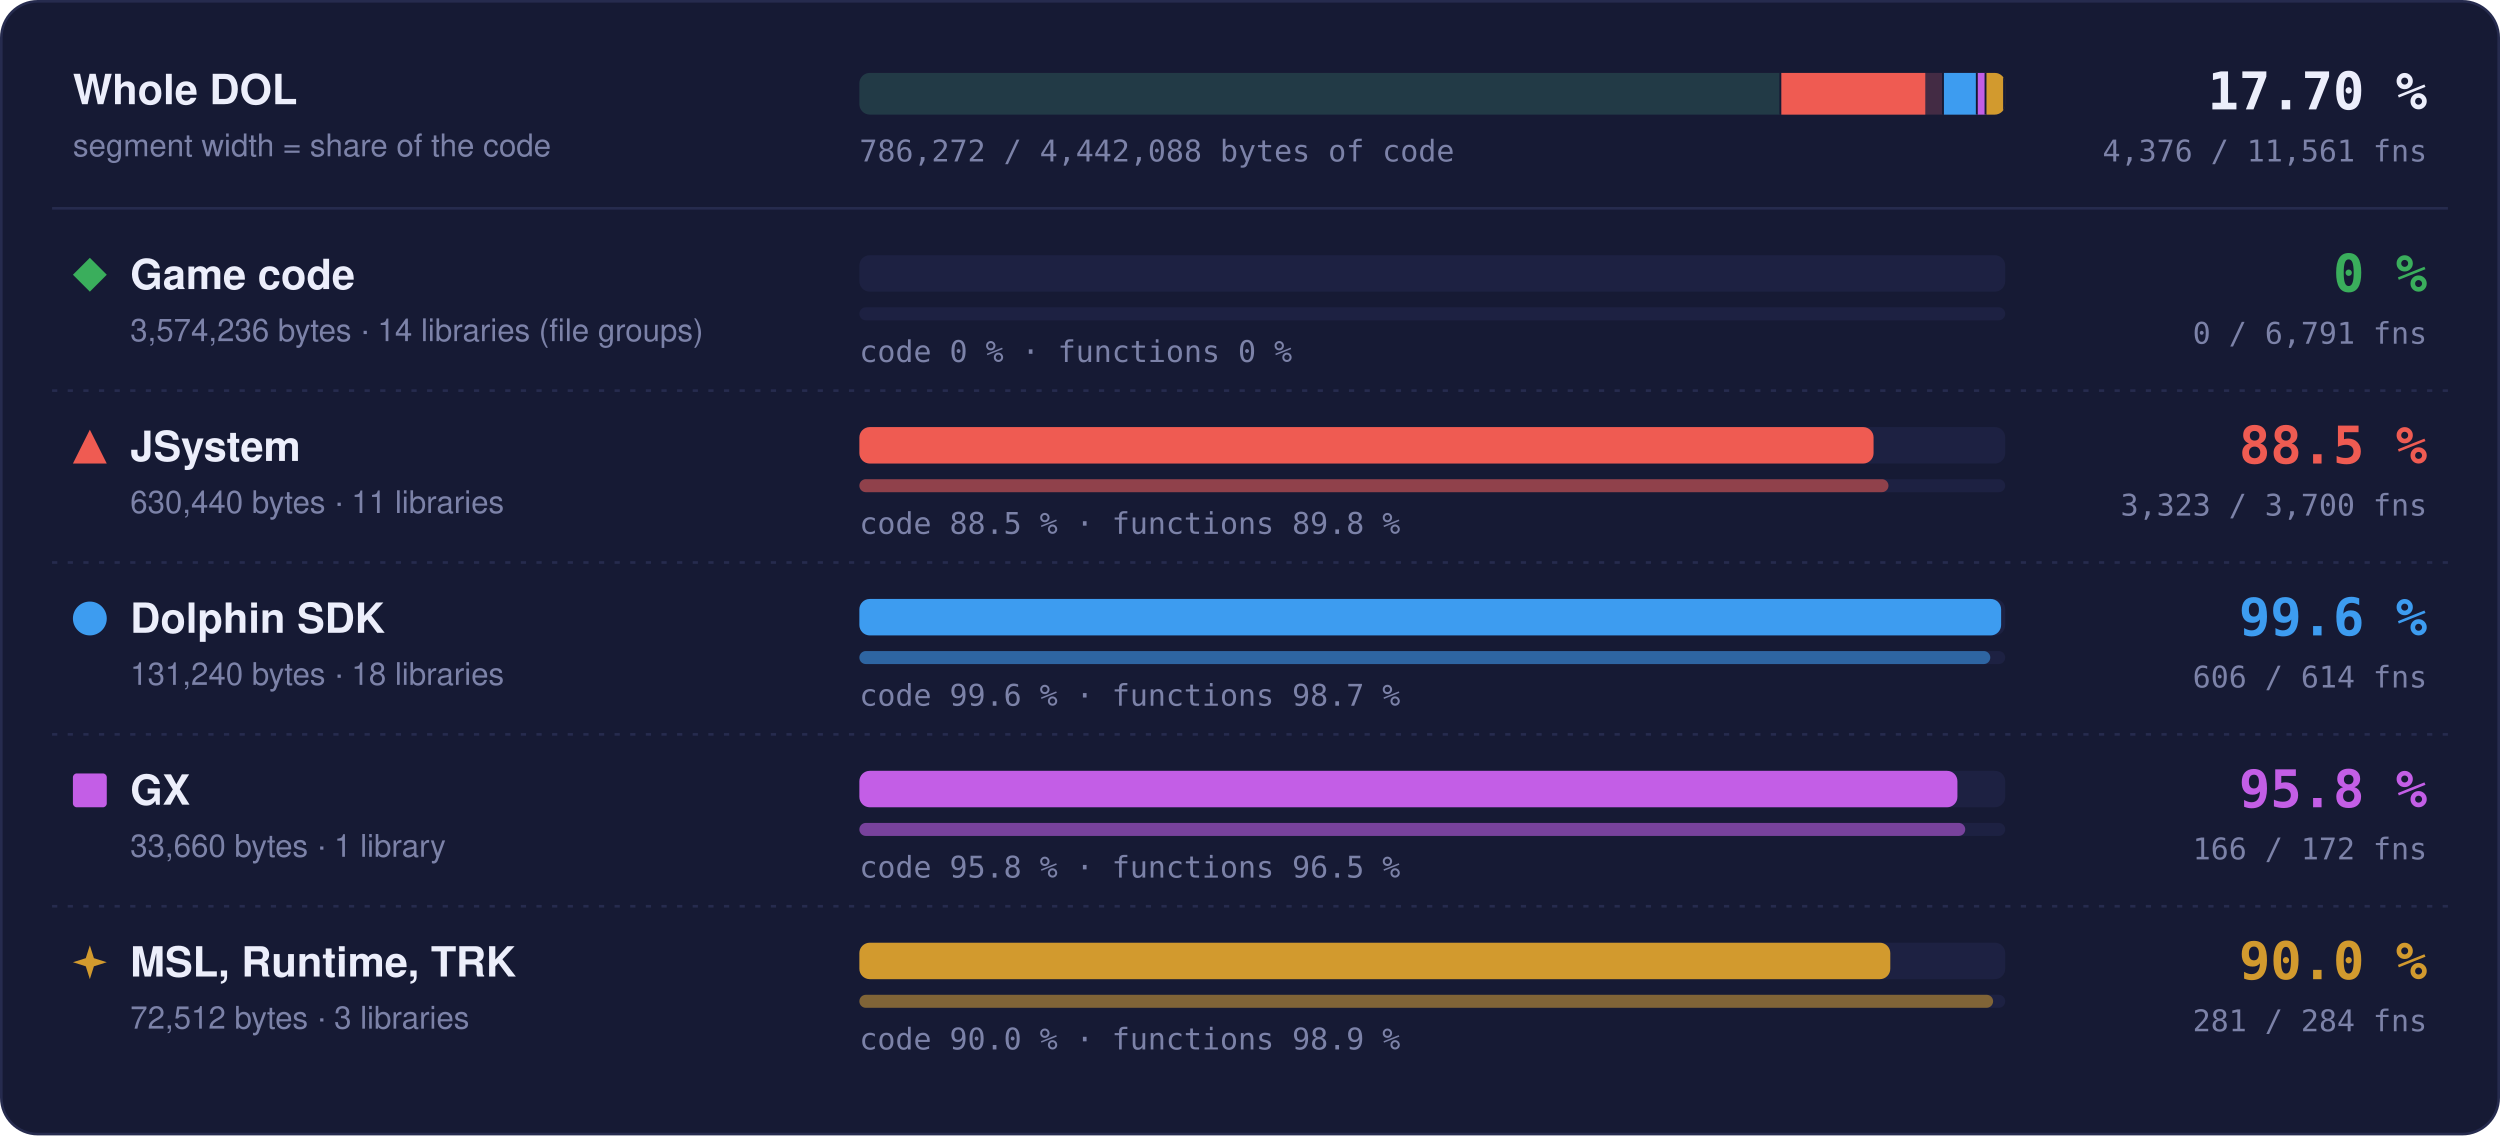
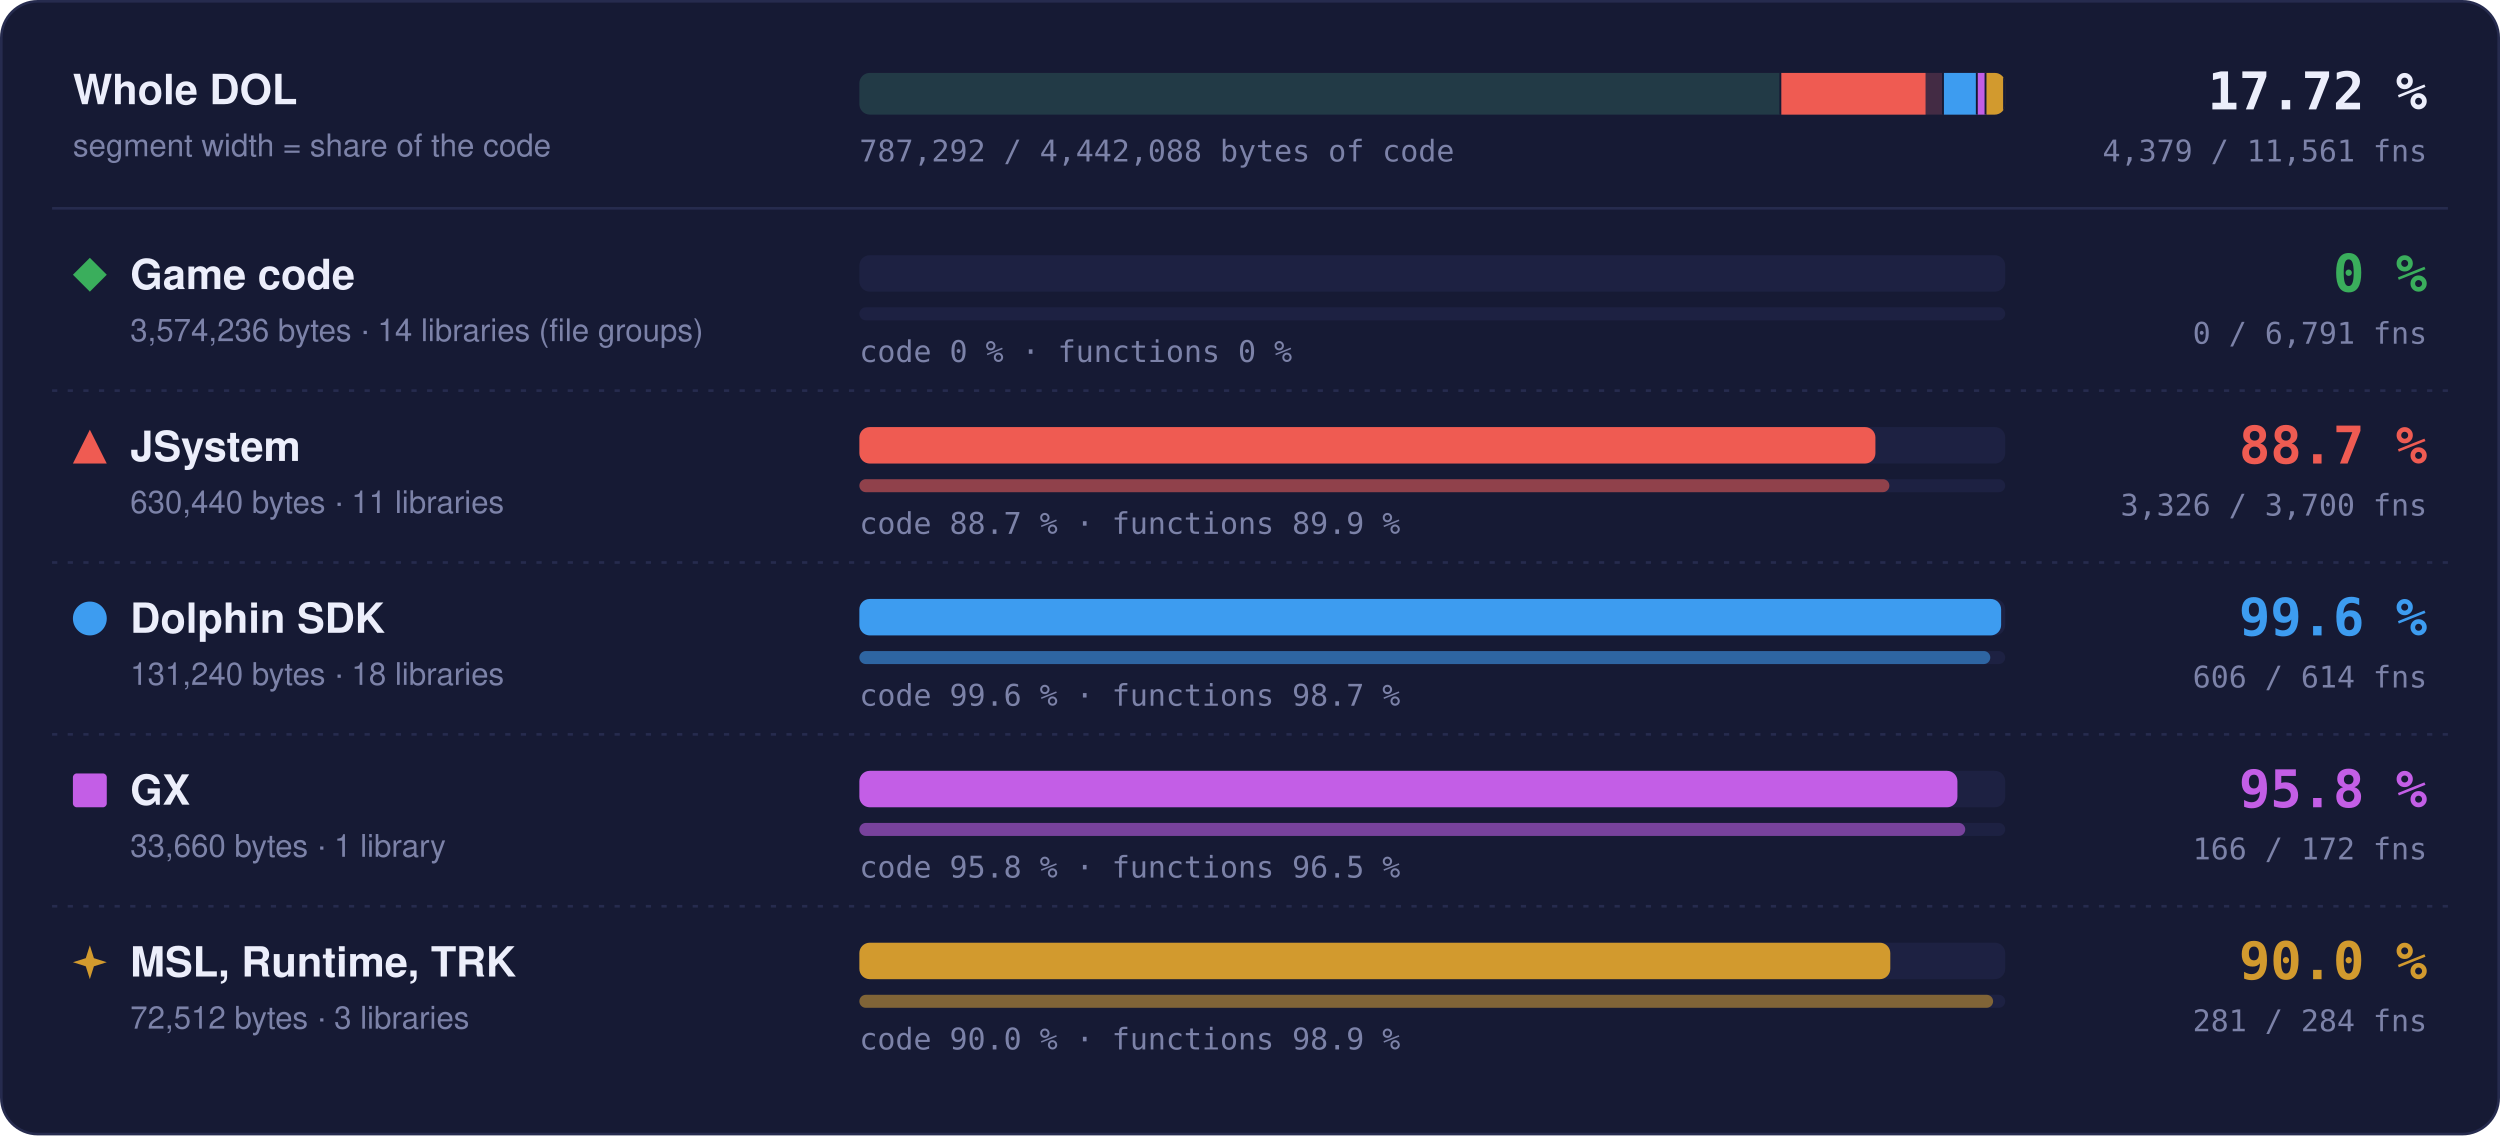
- <svg xmlns="http://www.w3.org/2000/svg" width="960" height="436" viewBox="0 0 960 436" role="img" aria-label="Matched code and functions per region: Game code 0 % of code, 0 of 6791 functions; JSystem 88.5 % of code, 3323 of 3700 functions; Dolphin SDK 99.6 % of code, 606 of 614 functions; GX 95.8 % of code, 166 of 172 functions; MSL, Runtime, TRK 90.0 % of code, 281 of 284 functions">
+ <svg xmlns="http://www.w3.org/2000/svg" width="960" height="436" viewBox="0 0 960 436" role="img" aria-label="Matched code and functions per region: Game code 0 % of code, 0 of 6791 functions; JSystem 88.7 % of code, 3326 of 3700 functions; Dolphin SDK 99.6 % of code, 606 of 614 functions; GX 95.8 % of code, 166 of 172 functions; MSL, Runtime, TRK 90.0 % of code, 281 of 284 functions">
  <style>text { font-family: -apple-system, BlinkMacSystemFont, 'Segoe UI', Helvetica, Arial, sans-serif; } .mono { font-family: ui-monospace, SFMono-Regular, 'SF Mono', Menlo, Consolas, monospace; } .grow { transform-box: fill-box; transform-origin: 0 50%; animation: grow 1.4s cubic-bezier(.2,.8,.2,1) both; } @keyframes grow { from { transform: scaleX(0); } } @media (prefers-reduced-motion: reduce) { * { animation: none !important; } }</style>
  <rect x="0.5" y="0.5" width="959" height="435" rx="14" fill="#161a34" stroke="#262b4e" />
  <text x="28" y="40" font-size="16" font-weight="700" fill="#eceefb">Whole DOL</text>
  <text x="28" y="60" font-size="12" fill="#7c82a8">segment width = share of the code</text>
  <rect x="330" y="28" width="440" height="16" rx="4" fill="#1d2142" />
  <clipPath id="wb">
    <rect x="330" y="28" width="440" height="16" rx="4" />
  </clipPath>
  <g clip-path="url(#wb)">
    <rect x="330.00" y="28" width="354.04" height="16" fill="#3aae5c" fill-opacity="0.18" />
    <rect x="683.29" y="28" width="1.5" height="16" fill="#161a34" />
    <rect x="684.04" y="28" width="62.45" height="16" fill="#ef5b52" fill-opacity="0.18" />
-     <rect class="grow" x="684.04" y="28" width="55.27" height="16" fill="#ef5b52" />
+     <rect class="grow" x="684.04" y="28" width="55.37" height="16" fill="#ef5b52" />
    <rect x="745.73" y="28" width="1.5" height="16" fill="#161a34" />
    <rect x="746.48" y="28" width="13.00" height="16" fill="#3d9cf0" fill-opacity="0.18" />
    <rect class="grow" x="746.48" y="28" width="12.95" height="16" fill="#3d9cf0" />
    <rect x="758.73" y="28" width="1.5" height="16" fill="#161a34" />
    <rect x="759.48" y="28" width="3.33" height="16" fill="#c35ee6" fill-opacity="0.18" />
    <rect class="grow" x="759.48" y="28" width="3.20" height="16" fill="#c35ee6" />
    <rect x="762.07" y="28" width="1.5" height="16" fill="#161a34" />
    <rect x="762.82" y="28" width="7.18" height="16" fill="#d29a2e" fill-opacity="0.18" />
    <rect class="grow" x="762.82" y="28" width="6.46" height="16" fill="#d29a2e" />
    <rect x="769.25" y="28" width="1.5" height="16" fill="#161a34" />
  </g>
-   <text x="932" y="42" text-anchor="end" class="mono" font-size="20" font-weight="700" fill="#eceefb">17.70 %</text>
-   <text x="932" y="62" text-anchor="end" class="mono" font-size="11.5" fill="#7c82a8">4,376 / 11,561 fns</text>
-   <text x="330" y="62" class="mono" font-size="11.5" fill="#7c82a8">786,272 / 4,442,088 bytes of code</text>
+   <text x="932" y="42" text-anchor="end" class="mono" font-size="20" font-weight="700" fill="#eceefb">17.72 %</text>
+   <text x="932" y="62" text-anchor="end" class="mono" font-size="11.5" fill="#7c82a8">4,379 / 11,561 fns</text>
+   <text x="330" y="62" class="mono" font-size="11.5" fill="#7c82a8">787,292 / 4,442,088 bytes of code</text>
  <line x1="20" x2="940" y1="80" y2="80" stroke="#262b4e" />
  <g fill="#3aae5c">
    <path d="M34.5 99L41 105.5L34.5 112L28 105.5Z" />
  </g>
  <text x="50" y="111" font-size="16" font-weight="700" fill="#eceefb">Game code</text>
  <text x="50" y="131" font-size="12" fill="#7c82a8">3,574,236 bytes · 14 libraries (file groups)</text>
  <rect x="330" y="98" width="440" height="14" rx="4" fill="#1d2142" />
  <rect x="330" y="118" width="440" height="5" rx="2.5" fill="#1d2142" />
  <text x="330" y="139" class="mono" font-size="11.5" fill="#7c82a8">code 0 % · functions 0 %</text>
  <text x="932" y="112" text-anchor="end" class="mono" font-size="20" font-weight="700" fill="#3aae5c">0 %</text>
  <text x="932" y="132" text-anchor="end" class="mono" font-size="11.5" fill="#7c82a8">0 / 6,791 fns</text>
  <line x1="20" x2="940" y1="150" y2="150" stroke="#262b4e" stroke-dasharray="2 4" />
  <g fill="#ef5b52">
    <path d="M34.5 165L41 178L28 178Z" />
  </g>
  <text x="50" y="177" font-size="16" font-weight="700" fill="#eceefb">JSystem</text>
  <text x="50" y="197" font-size="12" fill="#7c82a8">630,440 bytes · 11 libraries</text>
  <rect x="330" y="164" width="440" height="14" rx="4" fill="#1d2142" />
-   <rect class="grow" style="animation-delay:0.1s" x="330" y="164" width="389.45" height="14" rx="4" fill="#ef5b52" />
+   <rect class="grow" style="animation-delay:0.1s" x="330" y="164" width="390.16" height="14" rx="4" fill="#ef5b52" />
  <rect x="330" y="184" width="440" height="5" rx="2.5" fill="#1d2142" />
-   <rect class="grow" style="animation-delay:0.3s" x="330" y="184" width="395.17" height="5" rx="2.5" fill="#ef5b52" fill-opacity="0.55" />
-   <text x="330" y="205" class="mono" font-size="11.5" fill="#7c82a8">code 88.5 % · functions 89.8 %</text>
-   <text x="932" y="178" text-anchor="end" class="mono" font-size="20" font-weight="700" fill="#ef5b52">88.5 %</text>
-   <text x="932" y="198" text-anchor="end" class="mono" font-size="11.5" fill="#7c82a8">3,323 / 3,700 fns</text>
+   <rect class="grow" style="animation-delay:0.3s" x="330" y="184" width="395.52" height="5" rx="2.5" fill="#ef5b52" fill-opacity="0.55" />
+   <text x="330" y="205" class="mono" font-size="11.5" fill="#7c82a8">code 88.7 % · functions 89.9 %</text>
+   <text x="932" y="178" text-anchor="end" class="mono" font-size="20" font-weight="700" fill="#ef5b52">88.7 %</text>
+   <text x="932" y="198" text-anchor="end" class="mono" font-size="11.5" fill="#7c82a8">3,326 / 3,700 fns</text>
  <line x1="20" x2="940" y1="216" y2="216" stroke="#262b4e" stroke-dasharray="2 4" />
  <g fill="#3d9cf0">
    <circle cx="34.5" cy="237.5" r="6.5" />
  </g>
  <text x="50" y="243" font-size="16" font-weight="700" fill="#eceefb">Dolphin SDK</text>
  <text x="50" y="263" font-size="12" fill="#7c82a8">131,240 bytes · 18 libraries</text>
  <rect x="330" y="230" width="440" height="14" rx="4" fill="#1d2142" />
  <rect class="grow" style="animation-delay:0.2s" x="330" y="230" width="438.43" height="14" rx="4" fill="#3d9cf0" />
  <rect x="330" y="250" width="440" height="5" rx="2.5" fill="#1d2142" />
  <rect class="grow" style="animation-delay:0.4s" x="330" y="250" width="434.27" height="5" rx="2.5" fill="#3d9cf0" fill-opacity="0.55" />
  <text x="330" y="271" class="mono" font-size="11.5" fill="#7c82a8">code 99.6 % · functions 98.7 %</text>
  <text x="932" y="244" text-anchor="end" class="mono" font-size="20" font-weight="700" fill="#3d9cf0">99.6 %</text>
  <text x="932" y="264" text-anchor="end" class="mono" font-size="11.5" fill="#7c82a8">606 / 614 fns</text>
  <line x1="20" x2="940" y1="282" y2="282" stroke="#262b4e" stroke-dasharray="2 4" />
  <g fill="#c35ee6">
    <rect x="28" y="297" width="13" height="13" rx="1.5" />
  </g>
  <text x="50" y="309" font-size="16" font-weight="700" fill="#eceefb">GX</text>
  <text x="50" y="329" font-size="12" fill="#7c82a8">33,660 bytes · 1 library</text>
  <rect x="330" y="296" width="440" height="14" rx="4" fill="#1d2142" />
  <rect class="grow" style="animation-delay:0.3s" x="330" y="296" width="421.65" height="14" rx="4" fill="#c35ee6" />
  <rect x="330" y="316" width="440" height="5" rx="2.5" fill="#1d2142" />
  <rect class="grow" style="animation-delay:0.5s" x="330" y="316" width="424.65" height="5" rx="2.5" fill="#c35ee6" fill-opacity="0.55" />
  <text x="330" y="337" class="mono" font-size="11.5" fill="#7c82a8">code 95.8 % · functions 96.5 %</text>
  <text x="932" y="310" text-anchor="end" class="mono" font-size="20" font-weight="700" fill="#c35ee6">95.8 %</text>
  <text x="932" y="330" text-anchor="end" class="mono" font-size="11.5" fill="#7c82a8">166 / 172 fns</text>
  <line x1="20" x2="940" y1="348" y2="348" stroke="#262b4e" stroke-dasharray="2 4" />
  <g fill="#d29a2e">
    <path d="M34.5 363L36.06 367.94L41 369.5L36.06 371.06L34.5 376L32.94 371.06L28 369.5L32.94 367.94Z" />
  </g>
  <text x="50" y="375" font-size="16" font-weight="700" fill="#eceefb">MSL, Runtime, TRK</text>
  <text x="50" y="395" font-size="12" fill="#7c82a8">72,512 bytes · 3 libraries</text>
  <rect x="330" y="362" width="440" height="14" rx="4" fill="#1d2142" />
  <rect class="grow" style="animation-delay:0.4s" x="330" y="362" width="395.87" height="14" rx="4" fill="#d29a2e" />
  <rect x="330" y="382" width="440" height="5" rx="2.5" fill="#1d2142" />
  <rect class="grow" style="animation-delay:0.6s" x="330" y="382" width="435.35" height="5" rx="2.5" fill="#d29a2e" fill-opacity="0.55" />
  <text x="330" y="403" class="mono" font-size="11.5" fill="#7c82a8">code 90.0 % · functions 98.9 %</text>
  <text x="932" y="376" text-anchor="end" class="mono" font-size="20" font-weight="700" fill="#d29a2e">90.0 %</text>
  <text x="932" y="396" text-anchor="end" class="mono" font-size="11.5" fill="#7c82a8">281 / 284 fns</text>
</svg>
